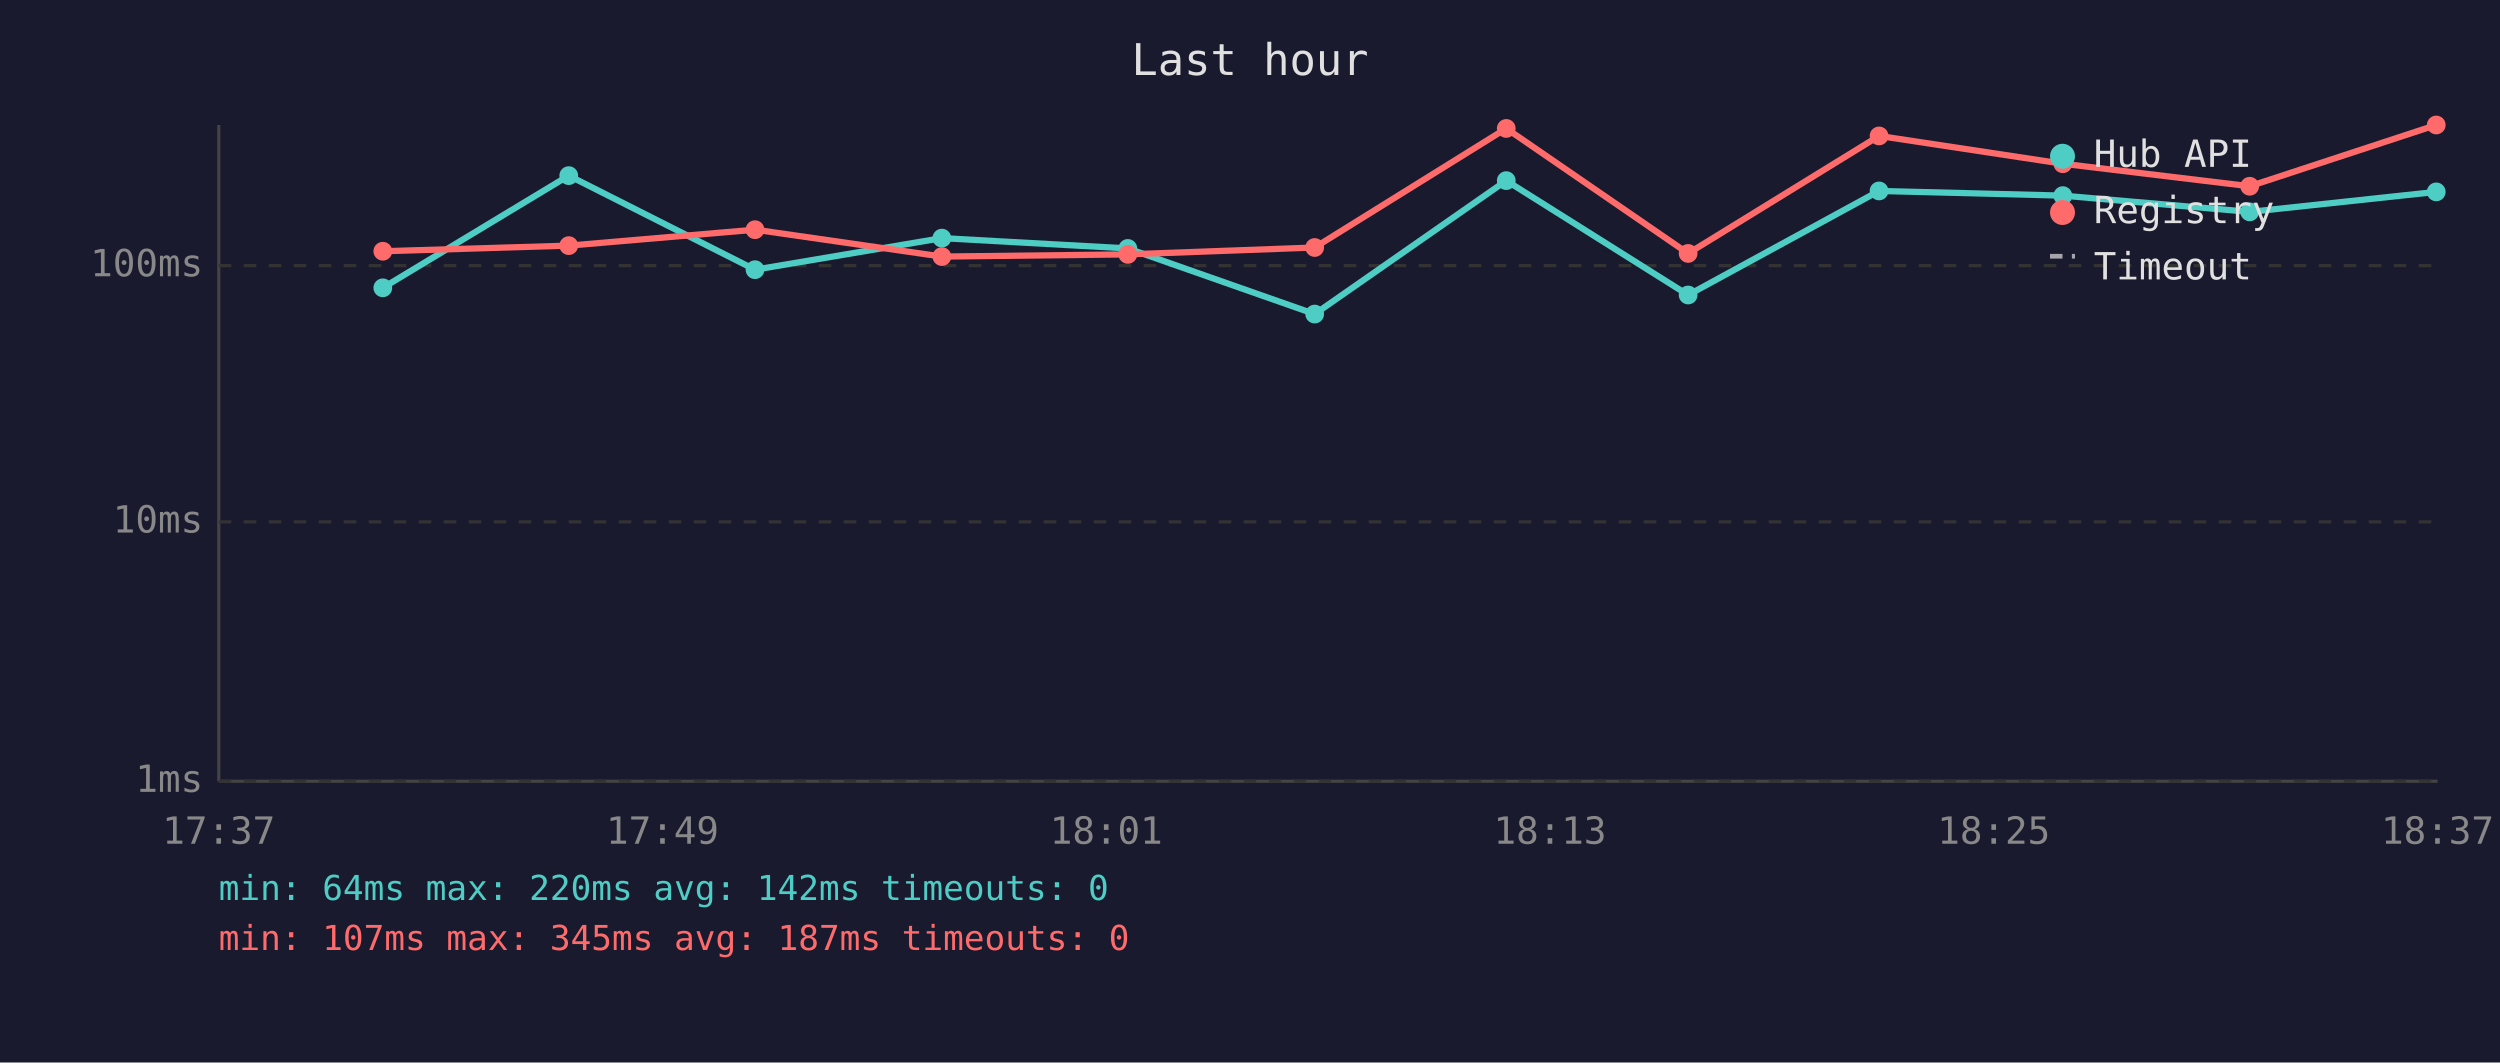
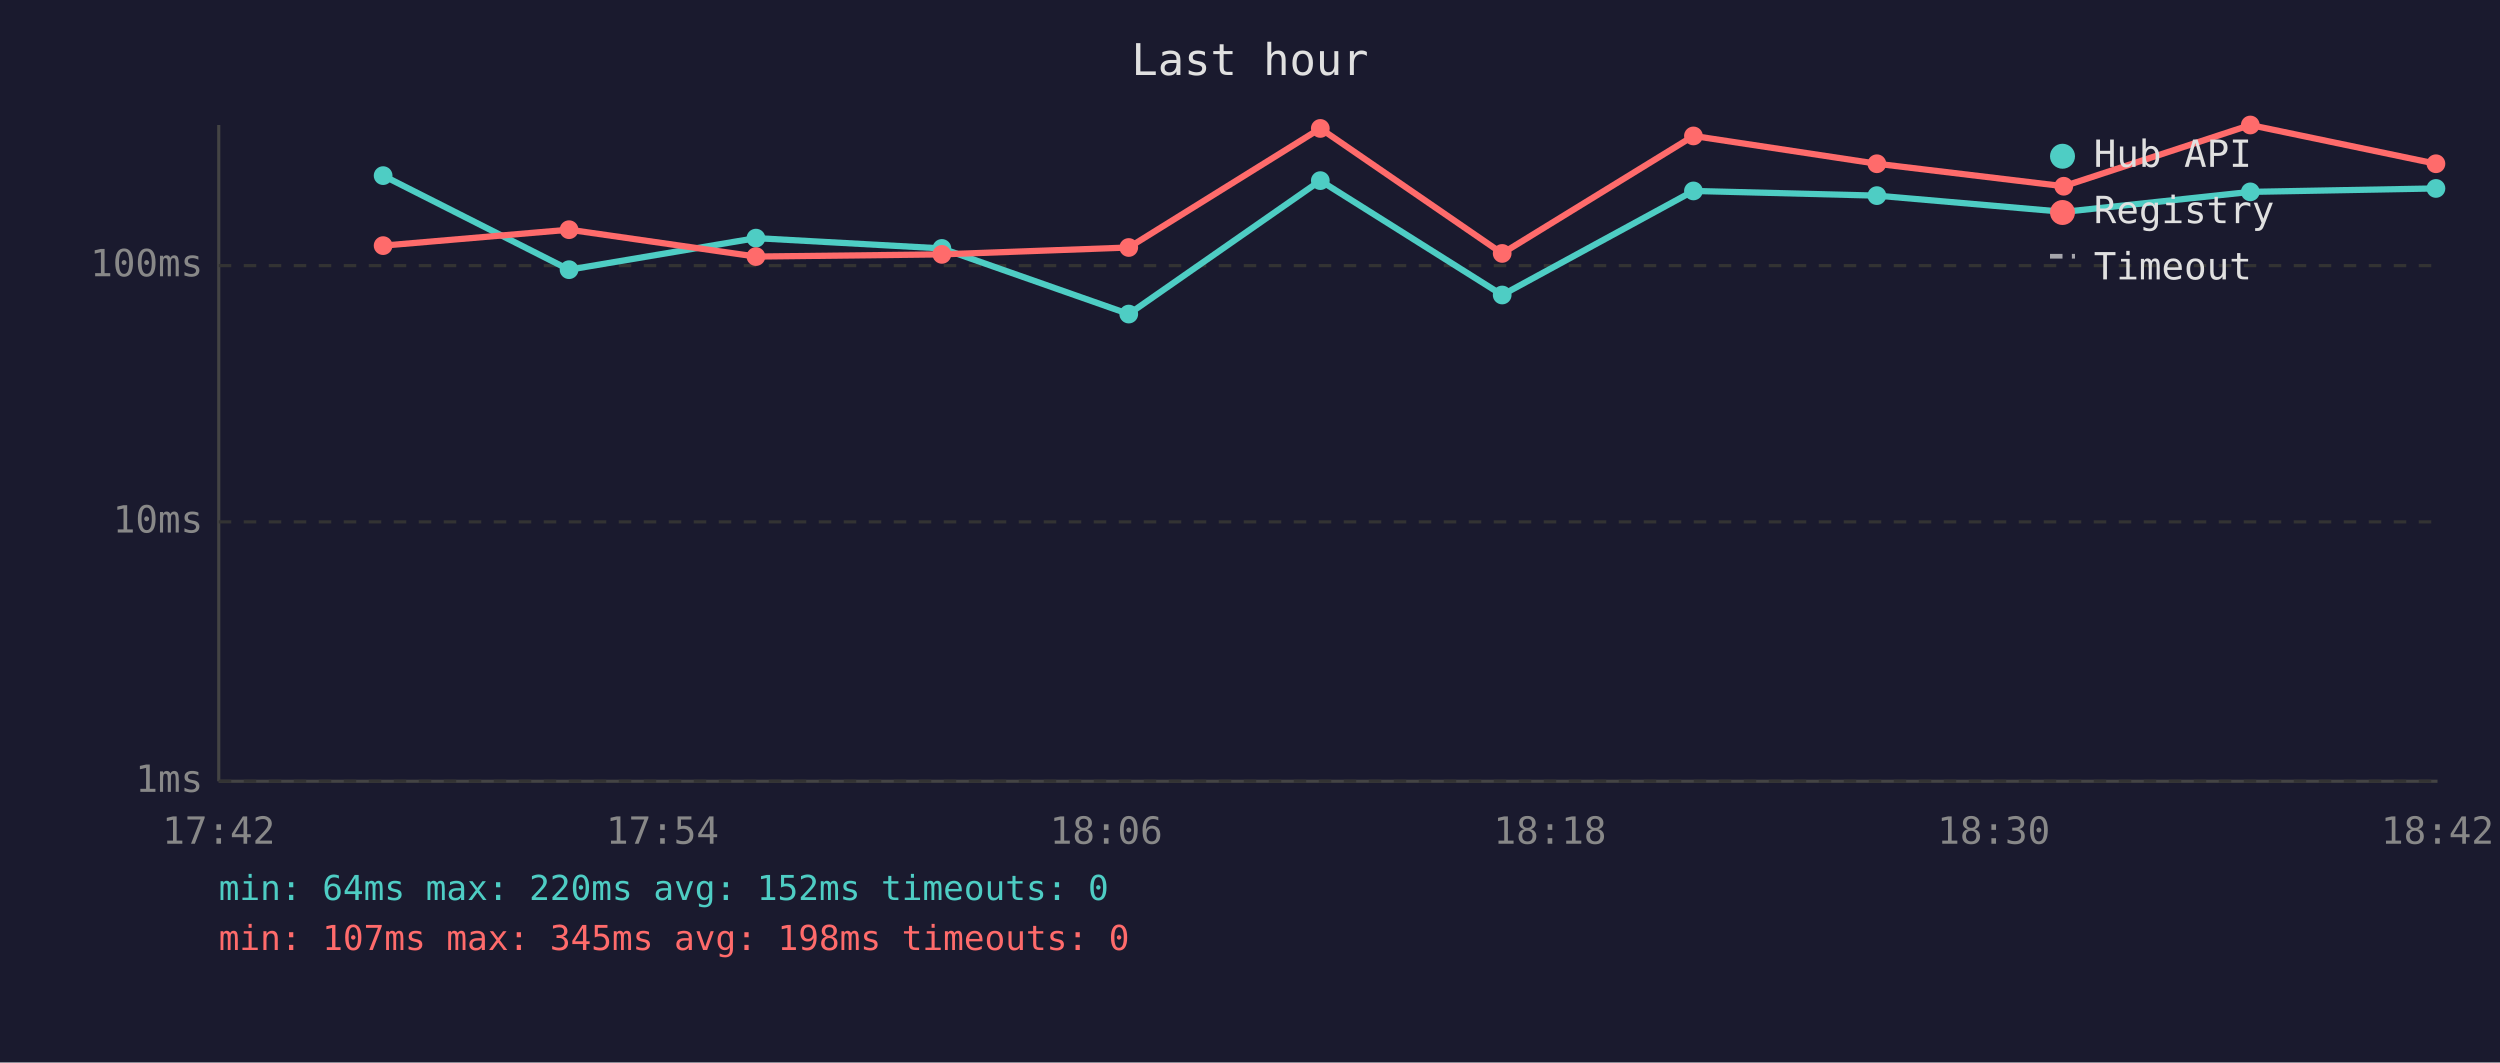
<svg xmlns="http://www.w3.org/2000/svg" viewBox="0 0 800 340" font-family="monospace" font-size="12">
  <rect width="800" height="340" fill="#1a1a2e" />
  <text x="400" y="24" fill="#e0e0e0" font-size="14" text-anchor="middle">Last hour</text>
  <line x1="70" y1="40" x2="70" y2="250" stroke="#444" stroke-width="1" />
  <line x1="70" y1="250" x2="780" y2="250" stroke="#444" stroke-width="1" />
  <line x1="70" y1="250" x2="780" y2="250" stroke="#333" stroke-width="1" stroke-dasharray="4" />
  <text x="65" y="250" fill="#888" text-anchor="end" dominant-baseline="middle">1ms</text>
  <line x1="70" y1="167" x2="780" y2="167" stroke="#333" stroke-width="1" stroke-dasharray="4" />
  <text x="65" y="167" fill="#888" text-anchor="end" dominant-baseline="middle">10ms</text>
  <line x1="70" y1="85" x2="780" y2="85" stroke="#333" stroke-width="1" stroke-dasharray="4" />
  <text x="65" y="85" fill="#888" text-anchor="end" dominant-baseline="middle">100ms</text>
-   <text x="70" y="270" fill="#888" text-anchor="middle">17:37</text>
-   <text x="212" y="270" fill="#888" text-anchor="middle">17:49</text>
-   <text x="354" y="270" fill="#888" text-anchor="middle">18:01</text>
-   <text x="496" y="270" fill="#888" text-anchor="middle">18:13</text>
-   <text x="638" y="270" fill="#888" text-anchor="middle">18:25</text>
-   <text x="780" y="270" fill="#888" text-anchor="middle">18:37</text>
-   <polyline points="122.5,92.1 182.0,56.2 241.6,86.3 301.4,76.2 360.9,79.5 420.7,100.5 482.0,57.8 540.2,94.4 601.3,61.1 660.1,62.6 719.9,67.8 779.6,61.4" fill="none" stroke="#4ecdc4" stroke-width="2" opacity="1" />
-   <circle cx="122.5" cy="92.1" r="3" fill="#4ecdc4" />
-   <circle cx="182.0" cy="56.2" r="3" fill="#4ecdc4" />
-   <circle cx="241.6" cy="86.3" r="3" fill="#4ecdc4" />
-   <circle cx="301.4" cy="76.2" r="3" fill="#4ecdc4" />
-   <circle cx="360.9" cy="79.5" r="3" fill="#4ecdc4" />
-   <circle cx="420.7" cy="100.5" r="3" fill="#4ecdc4" />
-   <circle cx="482.0" cy="57.8" r="3" fill="#4ecdc4" />
-   <circle cx="540.2" cy="94.4" r="3" fill="#4ecdc4" />
-   <circle cx="601.3" cy="61.1" r="3" fill="#4ecdc4" />
-   <circle cx="660.1" cy="62.6" r="3" fill="#4ecdc4" />
-   <circle cx="719.9" cy="67.8" r="3" fill="#4ecdc4" />
-   <circle cx="779.6" cy="61.4" r="3" fill="#4ecdc4" />
-   <polyline points="122.5,80.4 182.0,78.6 241.6,73.5 301.4,82.1 360.9,81.4 420.7,79.2 482.0,41.1 540.2,81.1 601.3,43.5 660.1,52.4 719.9,59.6 779.6,40.0" fill="none" stroke="#ff6b6b" stroke-width="2" opacity="1" />
-   <circle cx="122.5" cy="80.4" r="3" fill="#ff6b6b" />
-   <circle cx="182.0" cy="78.6" r="3" fill="#ff6b6b" />
-   <circle cx="241.6" cy="73.5" r="3" fill="#ff6b6b" />
-   <circle cx="301.4" cy="82.1" r="3" fill="#ff6b6b" />
-   <circle cx="360.9" cy="81.4" r="3" fill="#ff6b6b" />
-   <circle cx="420.7" cy="79.2" r="3" fill="#ff6b6b" />
-   <circle cx="482.0" cy="41.1" r="3" fill="#ff6b6b" />
-   <circle cx="540.2" cy="81.1" r="3" fill="#ff6b6b" />
-   <circle cx="601.3" cy="43.5" r="3" fill="#ff6b6b" />
-   <circle cx="660.1" cy="52.4" r="3" fill="#ff6b6b" />
-   <circle cx="719.9" cy="59.6" r="3" fill="#ff6b6b" />
-   <circle cx="779.6" cy="40.0" r="3" fill="#ff6b6b" />
+   <text x="70" y="270" fill="#888" text-anchor="middle">17:42</text>
+   <text x="212" y="270" fill="#888" text-anchor="middle">17:54</text>
+   <text x="354" y="270" fill="#888" text-anchor="middle">18:06</text>
+   <text x="496" y="270" fill="#888" text-anchor="middle">18:18</text>
+   <text x="638" y="270" fill="#888" text-anchor="middle">18:30</text>
+   <text x="780" y="270" fill="#888" text-anchor="middle">18:42</text>
+   <polyline points="122.6,56.2 182.1,86.3 241.9,76.2 301.4,79.5 361.2,100.5 422.5,57.8 480.7,94.4 541.9,61.1 600.6,62.6 660.4,67.8 720.1,61.4 779.5,60.3" fill="none" stroke="#4ecdc4" stroke-width="2" opacity="1" />
+   <circle cx="122.6" cy="56.2" r="3" fill="#4ecdc4" />
+   <circle cx="182.1" cy="86.3" r="3" fill="#4ecdc4" />
+   <circle cx="241.9" cy="76.2" r="3" fill="#4ecdc4" />
+   <circle cx="301.4" cy="79.5" r="3" fill="#4ecdc4" />
+   <circle cx="361.2" cy="100.5" r="3" fill="#4ecdc4" />
+   <circle cx="422.5" cy="57.8" r="3" fill="#4ecdc4" />
+   <circle cx="480.7" cy="94.4" r="3" fill="#4ecdc4" />
+   <circle cx="541.9" cy="61.1" r="3" fill="#4ecdc4" />
+   <circle cx="600.6" cy="62.6" r="3" fill="#4ecdc4" />
+   <circle cx="660.4" cy="67.8" r="3" fill="#4ecdc4" />
+   <circle cx="720.1" cy="61.4" r="3" fill="#4ecdc4" />
+   <circle cx="779.5" cy="60.3" r="3" fill="#4ecdc4" />
+   <polyline points="122.6,78.6 182.1,73.5 241.9,82.1 301.4,81.4 361.2,79.2 422.5,41.1 480.7,81.1 541.9,43.5 600.6,52.4 660.4,59.6 720.1,40.0 779.5,52.4" fill="none" stroke="#ff6b6b" stroke-width="2" opacity="1" />
+   <circle cx="122.6" cy="78.6" r="3" fill="#ff6b6b" />
+   <circle cx="182.1" cy="73.5" r="3" fill="#ff6b6b" />
+   <circle cx="241.9" cy="82.1" r="3" fill="#ff6b6b" />
+   <circle cx="301.4" cy="81.4" r="3" fill="#ff6b6b" />
+   <circle cx="361.2" cy="79.2" r="3" fill="#ff6b6b" />
+   <circle cx="422.5" cy="41.1" r="3" fill="#ff6b6b" />
+   <circle cx="480.7" cy="81.1" r="3" fill="#ff6b6b" />
+   <circle cx="541.9" cy="43.5" r="3" fill="#ff6b6b" />
+   <circle cx="600.6" cy="52.4" r="3" fill="#ff6b6b" />
+   <circle cx="660.4" cy="59.6" r="3" fill="#ff6b6b" />
+   <circle cx="720.1" cy="40.0" r="3" fill="#ff6b6b" />
+   <circle cx="779.5" cy="52.4" r="3" fill="#ff6b6b" />
  <circle cx="660" cy="50" r="4" fill="#4ecdc4" />
  <text x="670" y="50" fill="#e0e0e0" dominant-baseline="middle">Hub API</text>
  <circle cx="660" cy="68" r="4" fill="#ff6b6b" />
  <text x="670" y="68" fill="#e0e0e0" dominant-baseline="middle">Registry</text>
  <line x1="656" y1="82" x2="664" y2="82" stroke="#e0e0e0" stroke-width="1.5" stroke-dasharray="4,3" opacity="0.7" />
  <text x="670" y="86" fill="#e0e0e0" dominant-baseline="middle">Timeout</text>
-   <text x="70" y="288" fill="#4ecdc4" font-size="11">min: 64ms  max: 220ms  avg: 142ms  timeouts: 0</text>
-   <text x="70" y="304" fill="#ff6b6b" font-size="11">min: 107ms  max: 345ms  avg: 187ms  timeouts: 0</text>
+   <text x="70" y="288" fill="#4ecdc4" font-size="11">min: 64ms  max: 220ms  avg: 152ms  timeouts: 0</text>
+   <text x="70" y="304" fill="#ff6b6b" font-size="11">min: 107ms  max: 345ms  avg: 198ms  timeouts: 0</text>
</svg>
